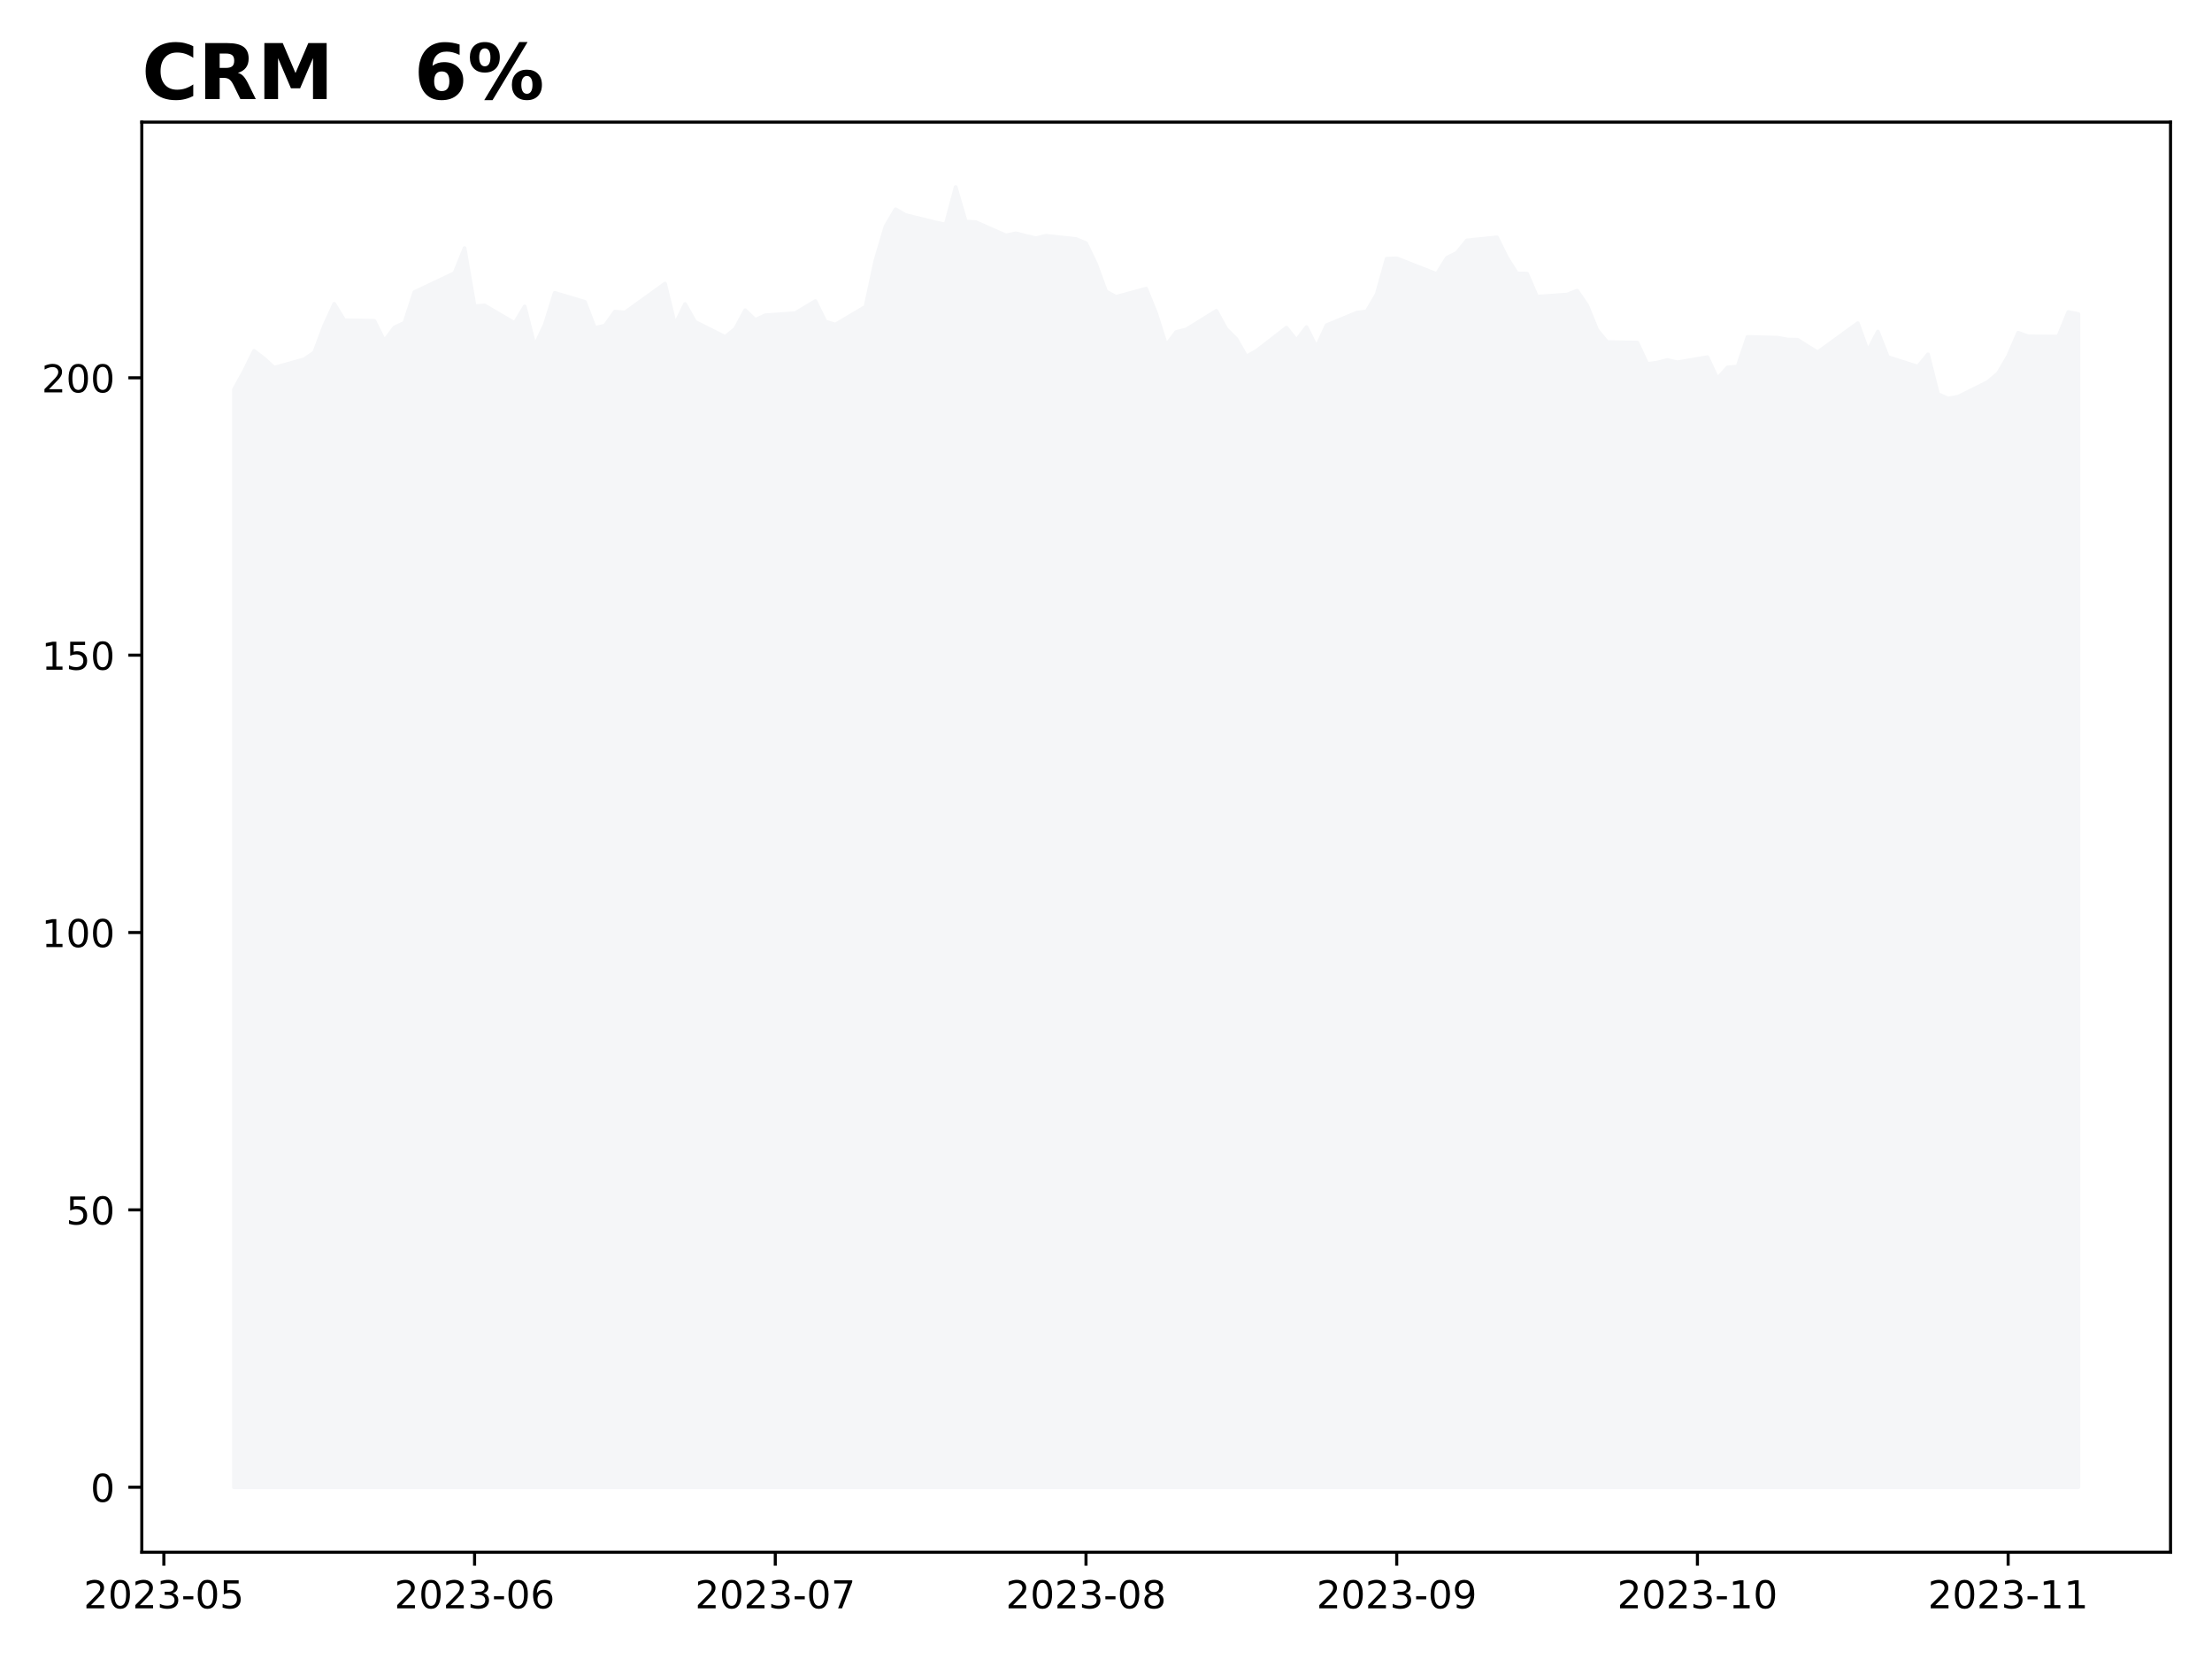
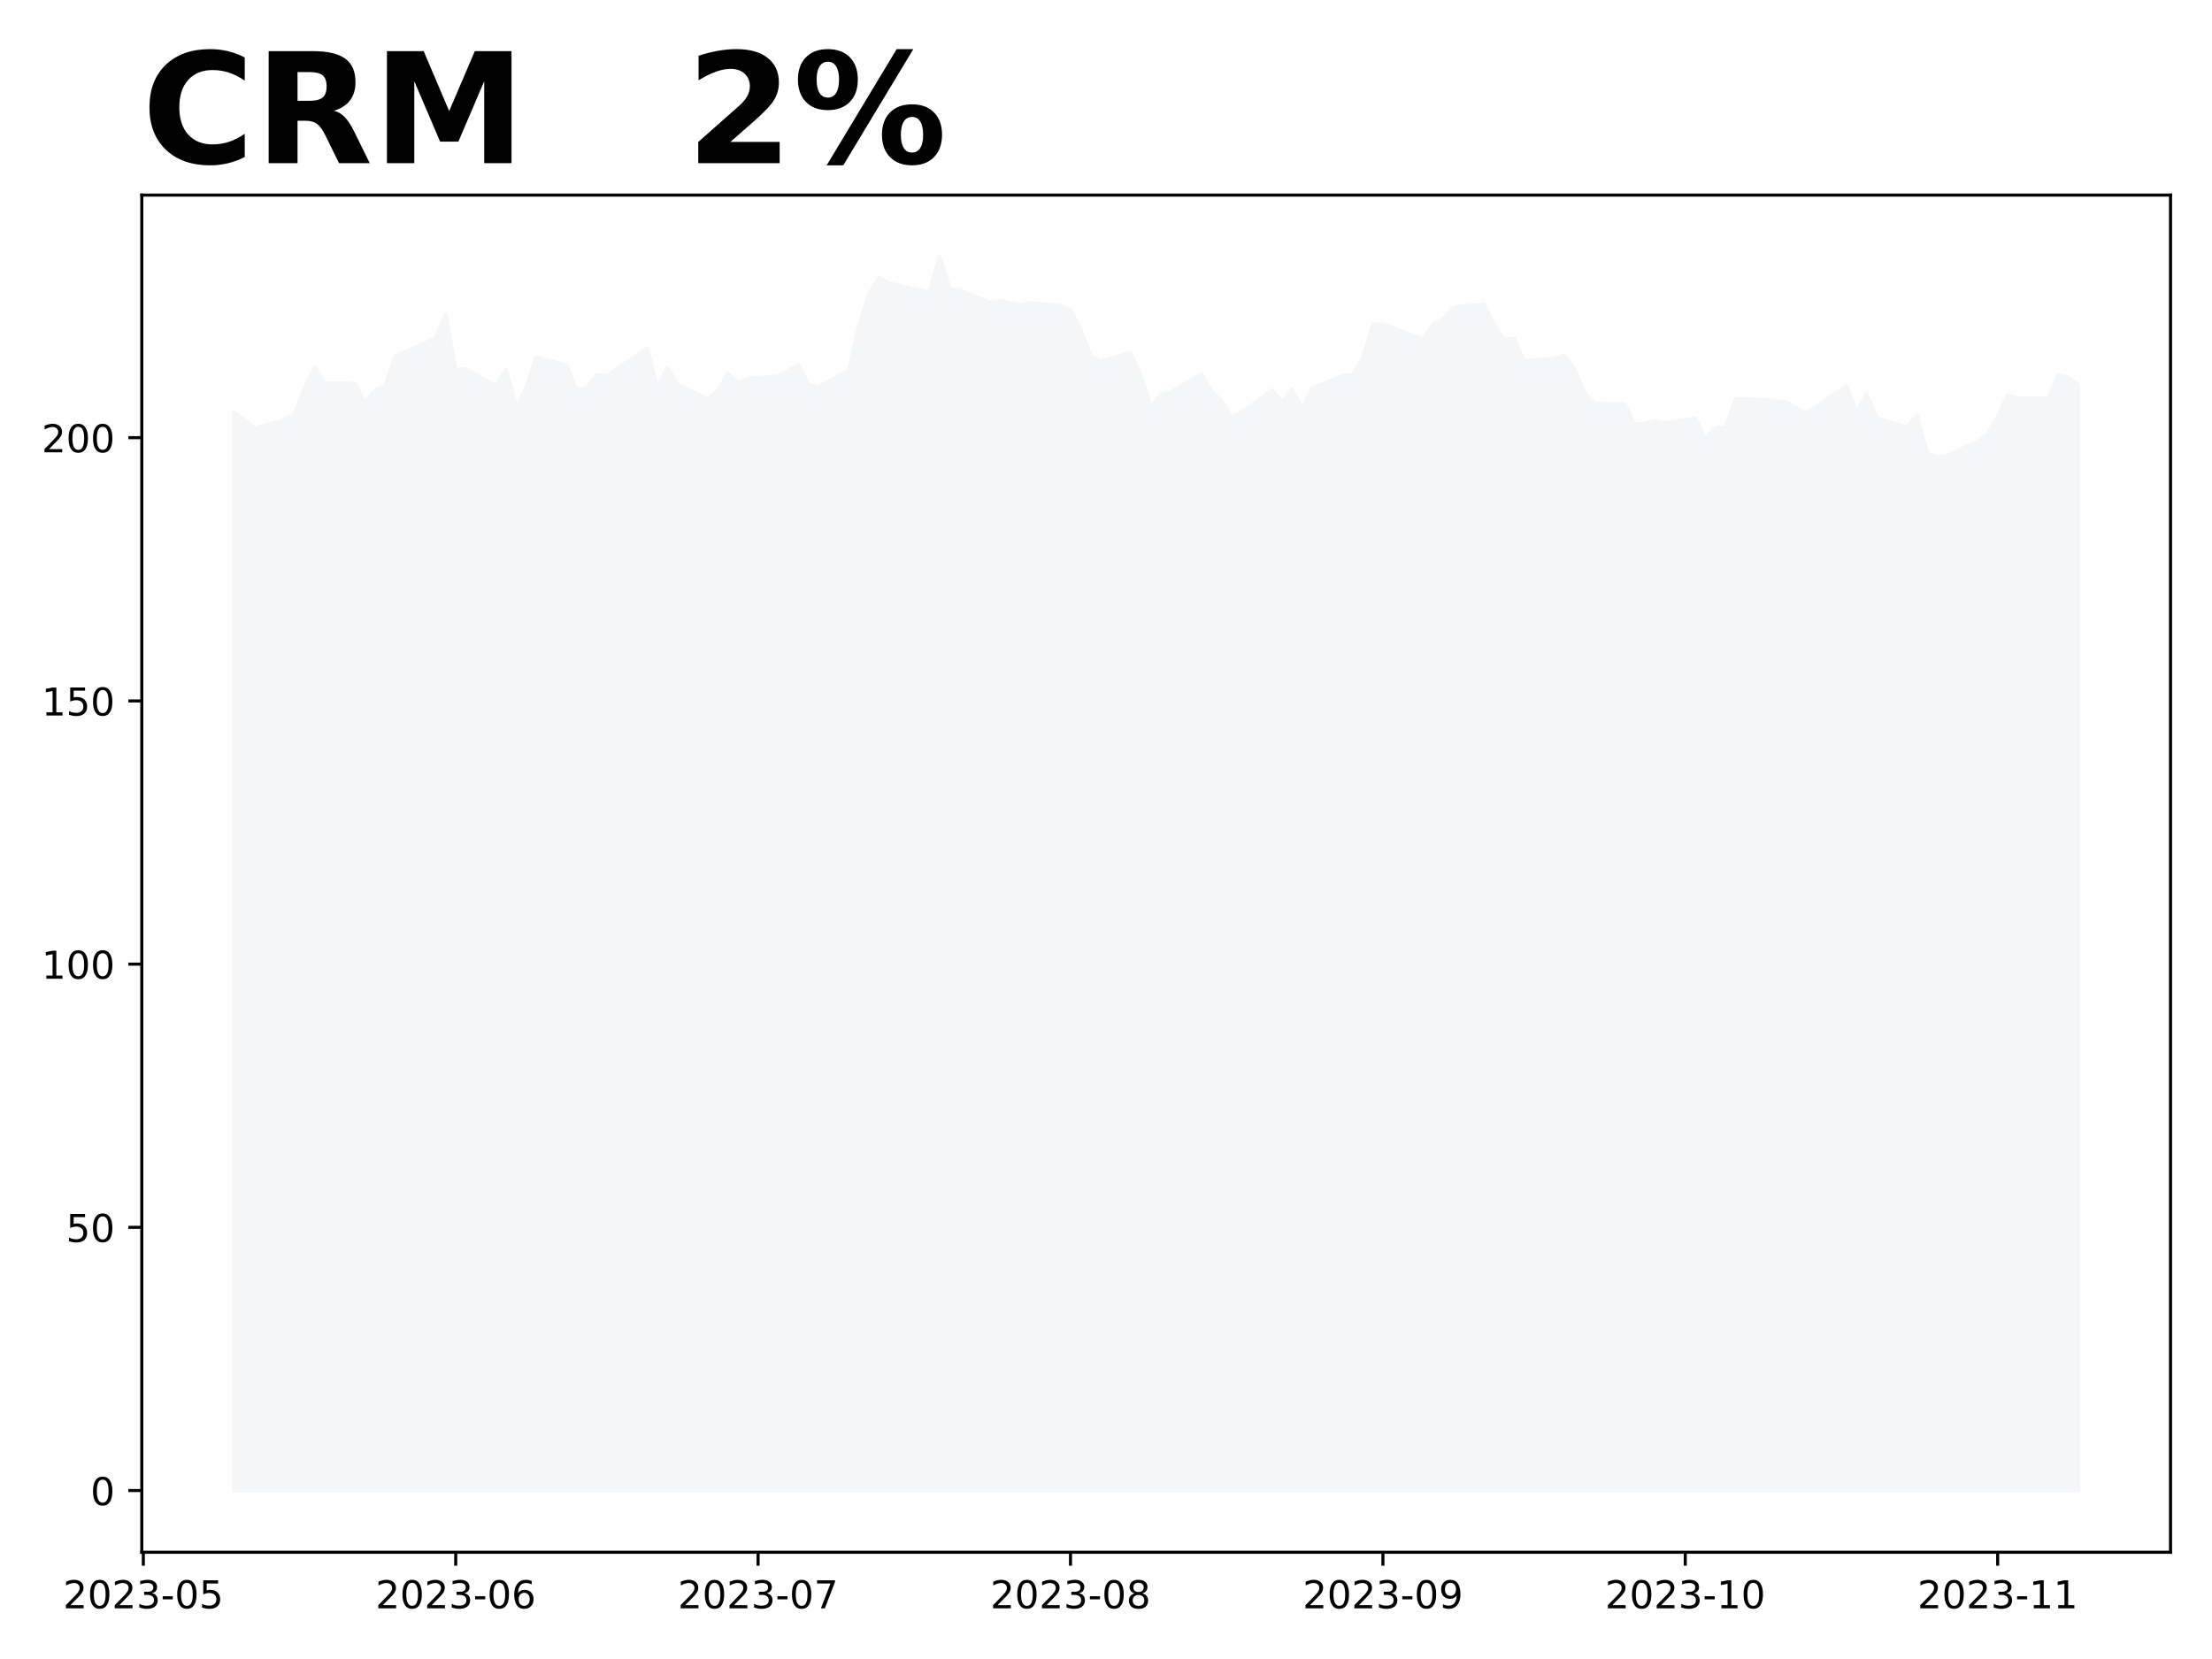
<svg xmlns="http://www.w3.org/2000/svg" xmlns:xlink="http://www.w3.org/1999/xlink" height="432pt" version="1.1" viewBox="0 0 576 432" width="576pt">
  <defs>
    <style type="text/css">
*{stroke-linecap:butt;stroke-linejoin:round;}
  </style>
  </defs>
  <g id="figure_1">
    <g id="patch_1">
      <path d="M 0 432  L 576 432  L 576 0  L 0 0  z " style="fill:#ffffff;" />
    </g>
    <g id="axes_1">
      <g id="patch_2">
-         <path d="M 36.925 404.2  L 565.2 404.2  L 565.2 31.8  L 36.925 31.8  z " style="fill:#ffffff;" />
+         <path d="M 36.925 404.2  L 565.2 404.2  L 565.2 50.8  L 36.925 50.8  z " style="fill:#ffffff;" />
      </g>
      <g id="PolyCollection_1">
        <defs>
-           <path d="M 60.938 -44.727  L 60.938 -330.592  L 63.548 -335.33  L 66.158 -340.631  L 68.768 -338.638  L 71.378 -336.24  L 79.208 -338.436  L 81.818 -340.212  L 84.428 -347.175  L 87.038 -352.866  L 89.648 -348.59  L 97.478 -348.446  L 100.088 -343.217  L 102.698 -346.713  L 105.308 -347.94  L 107.918 -355.929  L 118.359 -360.883  L 120.969 -367.398  L 123.579 -352.259  L 126.189 -352.447  L 134.019 -347.868  L 136.629 -352.187  L 139.239 -341.902  L 141.849 -347.392  L 144.459 -355.741  L 152.289 -353.401  L 154.899 -346.597  L 157.51 -347.204  L 160.12 -350.844  L 162.73 -350.613  L 173.17 -358.139  L 175.78 -347.478  L 178.39 -352.823  L 181 -348.2  L 188.83 -344.257  L 191.44 -346.366  L 194.05 -351.205  L 196.66 -348.692  L 199.27 -349.891  L 207.101 -350.454  L 212.321 -353.588  L 214.931 -348.273  L 217.541 -347.478  L 225.371 -352.129  L 227.981 -364.205  L 230.591 -373.031  L 233.201 -377.495  L 235.811 -375.993  L 243.641 -374.071  L 246.251 -373.537  L 248.861 -383.273  L 251.471 -374.302  L 254.082 -374.158  L 261.912 -370.691  L 264.522 -371.226  L 267.132 -370.576  L 269.742 -369.955  L 272.352 -370.605  L 280.182 -369.752  L 282.792 -368.683  L 285.402 -363.238  L 288.012 -356.102  L 290.622 -354.701  L 298.452 -356.824  L 301.062 -350.353  L 303.673 -342.09  L 306.283 -345.543  L 308.893 -346.193  L 316.723 -351.046  L 319.333 -346.308  L 321.943 -343.723  L 324.553 -339.172  L 327.163 -340.602  L 334.993 -346.669  L 337.603 -343.39  L 340.213 -346.814  L 342.823 -341.585  L 345.433 -347.305  L 353.264 -350.555  L 355.874 -350.902  L 358.484 -355.351  L 361.094 -364.624  L 363.704 -364.725  L 374.144 -360.623  L 376.754 -364.855  L 379.364 -366.17  L 381.974 -369.391  L 389.804 -370.186  L 392.414 -364.913  L 395.024 -360.782  L 397.635 -360.753  L 400.245 -354.73  L 408.075 -355.293  L 410.685 -356.304  L 413.295 -352.447  L 415.905 -346.063  L 418.515 -342.914  L 426.345 -342.784  L 428.955 -337.222  L 431.565 -337.569  L 434.175 -338.248  L 436.785 -337.641  L 444.615 -338.985  L 447.226 -333.38  L 449.836 -336.327  L 452.446 -336.529  L 455.056 -344.257  L 462.886 -344.055  L 465.496 -343.564  L 468.106 -343.52  L 470.716 -341.83  L 473.326 -340.256  L 481.156 -345.947  L 483.766 -347.839  L 486.376 -340.602  L 488.986 -345.644  L 491.596 -339.014  L 499.427 -336.515  L 502.037 -339.721  L 504.647 -329.379  L 507.257 -328.209  L 509.867 -328.671  L 517.697 -332.571  L 520.307 -334.824  L 522.917 -339.274  L 525.527 -345.34  L 528.137 -344.416  L 535.967 -344.344  L 538.577 -350.728  L 541.188 -350.23  L 541.188 -44.727  L 541.188 -44.727  L 538.577 -44.727  L 535.967 -44.727  L 528.137 -44.727  L 525.527 -44.727  L 522.917 -44.727  L 520.307 -44.727  L 517.697 -44.727  L 509.867 -44.727  L 507.257 -44.727  L 504.647 -44.727  L 502.037 -44.727  L 499.427 -44.727  L 491.596 -44.727  L 488.986 -44.727  L 486.376 -44.727  L 483.766 -44.727  L 481.156 -44.727  L 473.326 -44.727  L 470.716 -44.727  L 468.106 -44.727  L 465.496 -44.727  L 462.886 -44.727  L 455.056 -44.727  L 452.446 -44.727  L 449.836 -44.727  L 447.226 -44.727  L 444.615 -44.727  L 436.785 -44.727  L 434.175 -44.727  L 431.565 -44.727  L 428.955 -44.727  L 426.345 -44.727  L 418.515 -44.727  L 415.905 -44.727  L 413.295 -44.727  L 410.685 -44.727  L 408.075 -44.727  L 400.245 -44.727  L 397.635 -44.727  L 395.024 -44.727  L 392.414 -44.727  L 389.804 -44.727  L 381.974 -44.727  L 379.364 -44.727  L 376.754 -44.727  L 374.144 -44.727  L 363.704 -44.727  L 361.094 -44.727  L 358.484 -44.727  L 355.874 -44.727  L 353.264 -44.727  L 345.433 -44.727  L 342.823 -44.727  L 340.213 -44.727  L 337.603 -44.727  L 334.993 -44.727  L 327.163 -44.727  L 324.553 -44.727  L 321.943 -44.727  L 319.333 -44.727  L 316.723 -44.727  L 308.893 -44.727  L 306.283 -44.727  L 303.673 -44.727  L 301.062 -44.727  L 298.452 -44.727  L 290.622 -44.727  L 288.012 -44.727  L 285.402 -44.727  L 282.792 -44.727  L 280.182 -44.727  L 272.352 -44.727  L 269.742 -44.727  L 267.132 -44.727  L 264.522 -44.727  L 261.912 -44.727  L 254.082 -44.727  L 251.471 -44.727  L 248.861 -44.727  L 246.251 -44.727  L 243.641 -44.727  L 235.811 -44.727  L 233.201 -44.727  L 230.591 -44.727  L 227.981 -44.727  L 225.371 -44.727  L 217.541 -44.727  L 214.931 -44.727  L 212.321 -44.727  L 207.101 -44.727  L 199.27 -44.727  L 196.66 -44.727  L 194.05 -44.727  L 191.44 -44.727  L 188.83 -44.727  L 181 -44.727  L 178.39 -44.727  L 175.78 -44.727  L 173.17 -44.727  L 162.73 -44.727  L 160.12 -44.727  L 157.51 -44.727  L 154.899 -44.727  L 152.289 -44.727  L 144.459 -44.727  L 141.849 -44.727  L 139.239 -44.727  L 136.629 -44.727  L 134.019 -44.727  L 126.189 -44.727  L 123.579 -44.727  L 120.969 -44.727  L 118.359 -44.727  L 107.918 -44.727  L 105.308 -44.727  L 102.698 -44.727  L 100.088 -44.727  L 97.478 -44.727  L 89.648 -44.727  L 87.038 -44.727  L 84.428 -44.727  L 81.818 -44.727  L 79.208 -44.727  L 71.378 -44.727  L 68.768 -44.727  L 66.158 -44.727  L 63.548 -44.727  L 60.938 -44.727  z " id="mc3041c9ceb" style="stroke:#f5f6f8;" />
+           <path d="M 60.938 -43.864  L 60.938 -324.671  L 63.562 -322.779  L 66.186 -320.503  L 74.059 -322.587  L 76.683 -324.273  L 79.308 -330.88  L 81.932 -336.281  L 84.556 -332.224  L 92.429 -332.087  L 95.054 -327.124  L 97.678 -330.442  L 100.302 -331.607  L 102.927 -339.187  L 113.424 -343.889  L 116.048 -350.071  L 118.672 -335.705  L 121.297 -335.884  L 129.17 -331.538  L 131.794 -335.637  L 134.418 -325.877  L 137.043 -331.086  L 139.667 -339.009  L 147.54 -336.788  L 150.164 -330.332  L 152.789 -330.908  L 155.413 -334.362  L 158.037 -334.143  L 168.534 -341.285  L 171.159 -331.168  L 173.783 -336.24  L 176.407 -331.854  L 184.28 -328.111  L 186.905 -330.113  L 189.529 -334.705  L 192.153 -332.32  L 194.778 -333.457  L 202.651 -333.992  L 207.899 -336.967  L 210.524 -331.922  L 213.148 -331.168  L 221.021 -335.582  L 223.645 -347.042  L 226.269 -355.417  L 228.894 -359.653  L 231.518 -358.228  L 239.391 -356.404  L 242.015 -355.897  L 244.64 -365.136  L 247.264 -356.624  L 249.888 -356.487  L 257.761 -353.197  L 260.386 -353.704  L 263.01 -353.087  L 265.634 -352.498  L 268.259 -353.115  L 276.131 -352.306  L 278.756 -351.291  L 281.38 -346.123  L 284.004 -339.352  L 286.629 -338.022  L 294.502 -340.037  L 297.126 -333.896  L 299.75 -326.055  L 302.375 -329.331  L 304.999 -329.948  L 312.872 -334.554  L 315.496 -330.058  L 318.121 -327.604  L 320.745 -323.286  L 323.369 -324.643  L 331.242 -330.4  L 333.866 -327.289  L 336.491 -330.538  L 339.115 -325.575  L 341.739 -331.004  L 349.612 -334.088  L 352.237 -334.417  L 354.861 -338.639  L 357.485 -347.439  L 360.11 -347.535  L 370.607 -343.642  L 373.231 -347.659  L 375.856 -348.906  L 378.48 -351.963  L 386.353 -352.717  L 388.977 -347.714  L 391.601 -343.793  L 394.226 -343.766  L 396.85 -338.05  L 404.723 -338.584  L 407.347 -339.544  L 409.972 -335.884  L 412.596 -329.825  L 415.22 -326.836  L 423.093 -326.713  L 425.718 -321.435  L 428.342 -321.764  L 430.966 -322.409  L 433.591 -321.833  L 441.463 -323.108  L 444.088 -317.789  L 446.712 -320.586  L 449.336 -320.778  L 451.961 -328.111  L 459.834 -327.919  L 462.458 -327.453  L 465.082 -327.412  L 467.707 -325.808  L 470.331 -324.314  L 478.204 -329.715  L 480.828 -331.511  L 483.453 -324.643  L 486.077 -329.427  L 488.701 -323.135  L 496.574 -320.764  L 499.198 -323.807  L 501.823 -313.992  L 504.447 -312.882  L 507.071 -313.32  L 514.944 -317.022  L 517.569 -319.16  L 520.193 -323.382  L 522.817 -329.139  L 525.442 -328.262  L 533.315 -328.193  L 535.939 -334.252  L 538.563 -333.745  L 541.188 -331.744  L 541.188 -43.864  L 541.188 -43.864  L 538.563 -43.864  L 535.939 -43.864  L 533.315 -43.864  L 525.442 -43.864  L 522.817 -43.864  L 520.193 -43.864  L 517.569 -43.864  L 514.944 -43.864  L 507.071 -43.864  L 504.447 -43.864  L 501.823 -43.864  L 499.198 -43.864  L 496.574 -43.864  L 488.701 -43.864  L 486.077 -43.864  L 483.453 -43.864  L 480.828 -43.864  L 478.204 -43.864  L 470.331 -43.864  L 467.707 -43.864  L 465.082 -43.864  L 462.458 -43.864  L 459.834 -43.864  L 451.961 -43.864  L 449.336 -43.864  L 446.712 -43.864  L 444.088 -43.864  L 441.463 -43.864  L 433.591 -43.864  L 430.966 -43.864  L 428.342 -43.864  L 425.718 -43.864  L 423.093 -43.864  L 415.22 -43.864  L 412.596 -43.864  L 409.972 -43.864  L 407.347 -43.864  L 404.723 -43.864  L 396.85 -43.864  L 394.226 -43.864  L 391.601 -43.864  L 388.977 -43.864  L 386.353 -43.864  L 378.48 -43.864  L 375.856 -43.864  L 373.231 -43.864  L 370.607 -43.864  L 360.11 -43.864  L 357.485 -43.864  L 354.861 -43.864  L 352.237 -43.864  L 349.612 -43.864  L 341.739 -43.864  L 339.115 -43.864  L 336.491 -43.864  L 333.866 -43.864  L 331.242 -43.864  L 323.369 -43.864  L 320.745 -43.864  L 318.121 -43.864  L 315.496 -43.864  L 312.872 -43.864  L 304.999 -43.864  L 302.375 -43.864  L 299.75 -43.864  L 297.126 -43.864  L 294.502 -43.864  L 286.629 -43.864  L 284.004 -43.864  L 281.38 -43.864  L 278.756 -43.864  L 276.131 -43.864  L 268.259 -43.864  L 265.634 -43.864  L 263.01 -43.864  L 260.386 -43.864  L 257.761 -43.864  L 249.888 -43.864  L 247.264 -43.864  L 244.64 -43.864  L 242.015 -43.864  L 239.391 -43.864  L 231.518 -43.864  L 228.894 -43.864  L 226.269 -43.864  L 223.645 -43.864  L 221.021 -43.864  L 213.148 -43.864  L 210.524 -43.864  L 207.899 -43.864  L 202.651 -43.864  L 194.778 -43.864  L 192.153 -43.864  L 189.529 -43.864  L 186.905 -43.864  L 184.28 -43.864  L 176.407 -43.864  L 173.783 -43.864  L 171.159 -43.864  L 168.534 -43.864  L 158.037 -43.864  L 155.413 -43.864  L 152.789 -43.864  L 150.164 -43.864  L 147.54 -43.864  L 139.667 -43.864  L 137.043 -43.864  L 134.418 -43.864  L 131.794 -43.864  L 129.17 -43.864  L 121.297 -43.864  L 118.672 -43.864  L 116.048 -43.864  L 113.424 -43.864  L 102.927 -43.864  L 100.302 -43.864  L 97.678 -43.864  L 95.054 -43.864  L 92.429 -43.864  L 84.556 -43.864  L 81.932 -43.864  L 79.308 -43.864  L 76.683 -43.864  L 74.059 -43.864  L 66.186 -43.864  L 63.562 -43.864  L 60.938 -43.864  z " id="m56e06c2b2b" style="stroke:#f5f6f8;" />
        </defs>
-         <g clip-path="url(#p6dc7529e59)">
-           <use style="fill:#f5f6f8;stroke:#f5f6f8;" x="0" xlink:href="#mc3041c9ceb" y="432" />
+         <g clip-path="url(#pbf78d49dd8)">
+           <use style="fill:#f5f6f8;stroke:#f5f6f8;" x="0" xlink:href="#m56e06c2b2b" y="432" />
        </g>
      </g>
      <g id="matplotlib.axis_1">
        <g id="xtick_1">
          <g id="line2d_1">
            <defs>
-               <path d="M 0 0  L 0 3.5  " id="me8541e2bfa" style="stroke:#000000;stroke-width:0.8;" />
-             </defs>
-             <g>
-               <use style="stroke:#000000;stroke-width:0.8;" x="42.667" xlink:href="#me8541e2bfa" y="404.2" />
+               <path d="M 0 0  L 0 3.5  " id="mb232b40cdf" style="stroke:#000000;stroke-width:0.8;" />
+             </defs>
+             <g>
+               <use style="stroke:#000000;stroke-width:0.8;" x="37.319" xlink:href="#mb232b40cdf" y="404.2" />
            </g>
          </g>
          <g id="text_1">
            <defs>
              <path d="M 19.188 8.297  L 53.609 8.297  L 53.609 0  L 7.328 0  L 7.328 8.297  Q 12.938 14.109 22.625 23.891  Q 32.328 33.688 34.812 36.531  Q 39.547 41.844 41.422 45.531  Q 43.312 49.219 43.312 52.781  Q 43.312 58.594 39.234 62.25  Q 35.156 65.922 28.609 65.922  Q 23.969 65.922 18.812 64.312  Q 13.672 62.703 7.812 59.422  L 7.812 69.391  Q 13.766 71.781 18.938 73  Q 24.125 74.219 28.422 74.219  Q 39.75 74.219 46.484 68.547  Q 53.219 62.891 53.219 53.422  Q 53.219 48.922 51.531 44.891  Q 49.859 40.875 45.406 35.406  Q 44.188 33.984 37.641 27.219  Q 31.109 20.453 19.188 8.297  z " id="DejaVuSans-50" />
              <path d="M 31.781 66.406  Q 24.172 66.406 20.328 58.906  Q 16.5 51.422 16.5 36.375  Q 16.5 21.391 20.328 13.891  Q 24.172 6.391 31.781 6.391  Q 39.453 6.391 43.281 13.891  Q 47.125 21.391 47.125 36.375  Q 47.125 51.422 43.281 58.906  Q 39.453 66.406 31.781 66.406  z M 31.781 74.219  Q 44.047 74.219 50.516 64.516  Q 56.984 54.828 56.984 36.375  Q 56.984 17.969 50.516 8.266  Q 44.047 -1.422 31.781 -1.422  Q 19.531 -1.422 13.062 8.266  Q 6.594 17.969 6.594 36.375  Q 6.594 54.828 13.062 64.516  Q 19.531 74.219 31.781 74.219  z " id="DejaVuSans-48" />
              <path d="M 40.578 39.312  Q 47.656 37.797 51.625 33  Q 55.609 28.219 55.609 21.188  Q 55.609 10.406 48.188 4.484  Q 40.766 -1.422 27.094 -1.422  Q 22.516 -1.422 17.656 -0.516  Q 12.797 0.391 7.625 2.203  L 7.625 11.719  Q 11.719 9.328 16.594 8.109  Q 21.484 6.891 26.812 6.891  Q 36.078 6.891 40.938 10.547  Q 45.797 14.203 45.797 21.188  Q 45.797 27.641 41.281 31.266  Q 36.766 34.906 28.719 34.906  L 20.219 34.906  L 20.219 43.016  L 29.109 43.016  Q 36.375 43.016 40.234 45.922  Q 44.094 48.828 44.094 54.297  Q 44.094 59.906 40.109 62.906  Q 36.141 65.922 28.719 65.922  Q 24.656 65.922 20.016 65.031  Q 15.375 64.156 9.812 62.312  L 9.812 71.094  Q 15.438 72.656 20.344 73.438  Q 25.25 74.219 29.594 74.219  Q 40.828 74.219 47.359 69.109  Q 53.906 64.016 53.906 55.328  Q 53.906 49.266 50.438 45.094  Q 46.969 40.922 40.578 39.312  z " id="DejaVuSans-51" />
              <path d="M 4.891 31.391  L 31.203 31.391  L 31.203 23.391  L 4.891 23.391  z " id="DejaVuSans-45" />
              <path d="M 10.797 72.906  L 49.516 72.906  L 49.516 64.594  L 19.828 64.594  L 19.828 46.734  Q 21.969 47.469 24.109 47.828  Q 26.266 48.188 28.422 48.188  Q 40.625 48.188 47.75 41.5  Q 54.891 34.812 54.891 23.391  Q 54.891 11.625 47.562 5.094  Q 40.234 -1.422 26.906 -1.422  Q 22.312 -1.422 17.547 -0.641  Q 12.797 0.141 7.719 1.703  L 7.719 11.625  Q 12.109 9.234 16.797 8.062  Q 21.484 6.891 26.703 6.891  Q 35.156 6.891 40.078 11.328  Q 45.016 15.766 45.016 23.391  Q 45.016 31 40.078 35.438  Q 35.156 39.891 26.703 39.891  Q 22.75 39.891 18.812 39.016  Q 14.891 38.141 10.797 36.281  z " id="DejaVuSans-53" />
            </defs>
-             <g transform="translate(21.77571 418.7984)scale(0.1 -0.1)">
+             <g transform="translate(16.42724 418.7984)scale(0.1 -0.1)">
              <use xlink:href="#DejaVuSans-50" />
              <use x="63.623" xlink:href="#DejaVuSans-48" />
              <use x="127.246" xlink:href="#DejaVuSans-50" />
              <use x="190.869" xlink:href="#DejaVuSans-51" />
              <use x="254.492" xlink:href="#DejaVuSans-45" />
              <use x="290.576" xlink:href="#DejaVuSans-48" />
              <use x="354.199" xlink:href="#DejaVuSans-53" />
            </g>
          </g>
        </g>
        <g id="xtick_2">
          <g id="line2d_2">
            <g>
-               <use style="stroke:#000000;stroke-width:0.8;" x="123.579" xlink:href="#me8541e2bfa" y="404.2" />
+               <use style="stroke:#000000;stroke-width:0.8;" x="118.672" xlink:href="#mb232b40cdf" y="404.2" />
            </g>
          </g>
          <g id="text_2">
            <defs>
              <path d="M 33.016 40.375  Q 26.375 40.375 22.484 35.828  Q 18.609 31.297 18.609 23.391  Q 18.609 15.531 22.484 10.953  Q 26.375 6.391 33.016 6.391  Q 39.656 6.391 43.531 10.953  Q 47.406 15.531 47.406 23.391  Q 47.406 31.297 43.531 35.828  Q 39.656 40.375 33.016 40.375  z M 52.594 71.297  L 52.594 62.312  Q 48.875 64.062 45.094 64.984  Q 41.312 65.922 37.594 65.922  Q 27.828 65.922 22.672 59.328  Q 17.531 52.734 16.797 39.406  Q 19.672 43.656 24.016 45.922  Q 28.375 48.188 33.594 48.188  Q 44.578 48.188 50.953 41.516  Q 57.328 34.859 57.328 23.391  Q 57.328 12.156 50.688 5.359  Q 44.047 -1.422 33.016 -1.422  Q 20.359 -1.422 13.672 8.266  Q 6.984 17.969 6.984 36.375  Q 6.984 53.656 15.188 63.938  Q 23.391 74.219 37.203 74.219  Q 40.922 74.219 44.703 73.484  Q 48.484 72.75 52.594 71.297  z " id="DejaVuSans-54" />
            </defs>
-             <g transform="translate(102.6874 418.7984)scale(0.1 -0.1)">
+             <g transform="translate(97.78107 418.7984)scale(0.1 -0.1)">
              <use xlink:href="#DejaVuSans-50" />
              <use x="63.623" xlink:href="#DejaVuSans-48" />
              <use x="127.246" xlink:href="#DejaVuSans-50" />
              <use x="190.869" xlink:href="#DejaVuSans-51" />
              <use x="254.492" xlink:href="#DejaVuSans-45" />
              <use x="290.576" xlink:href="#DejaVuSans-48" />
              <use x="354.199" xlink:href="#DejaVuSans-54" />
            </g>
          </g>
        </g>
        <g id="xtick_3">
          <g id="line2d_3">
            <g>
-               <use style="stroke:#000000;stroke-width:0.8;" x="201.88" xlink:href="#me8541e2bfa" y="404.2" />
+               <use style="stroke:#000000;stroke-width:0.8;" x="197.402" xlink:href="#mb232b40cdf" y="404.2" />
            </g>
          </g>
          <g id="text_3">
            <defs>
              <path d="M 8.203 72.906  L 55.078 72.906  L 55.078 68.703  L 28.609 0  L 18.312 0  L 43.219 64.594  L 8.203 64.594  z " id="DejaVuSans-55" />
            </defs>
-             <g transform="translate(180.989 418.7984)scale(0.1 -0.1)">
+             <g transform="translate(176.5106 418.7984)scale(0.1 -0.1)">
              <use xlink:href="#DejaVuSans-50" />
              <use x="63.623" xlink:href="#DejaVuSans-48" />
              <use x="127.246" xlink:href="#DejaVuSans-50" />
              <use x="190.869" xlink:href="#DejaVuSans-51" />
              <use x="254.492" xlink:href="#DejaVuSans-45" />
              <use x="290.576" xlink:href="#DejaVuSans-48" />
              <use x="354.199" xlink:href="#DejaVuSans-55" />
            </g>
          </g>
        </g>
        <g id="xtick_4">
          <g id="line2d_4">
            <g>
-               <use style="stroke:#000000;stroke-width:0.8;" x="282.792" xlink:href="#me8541e2bfa" y="404.2" />
+               <use style="stroke:#000000;stroke-width:0.8;" x="278.756" xlink:href="#mb232b40cdf" y="404.2" />
            </g>
          </g>
          <g id="text_4">
            <defs>
              <path d="M 31.781 34.625  Q 24.75 34.625 20.719 30.859  Q 16.703 27.094 16.703 20.516  Q 16.703 13.922 20.719 10.156  Q 24.75 6.391 31.781 6.391  Q 38.812 6.391 42.859 10.172  Q 46.922 13.969 46.922 20.516  Q 46.922 27.094 42.891 30.859  Q 38.875 34.625 31.781 34.625  z M 21.922 38.812  Q 15.578 40.375 12.031 44.719  Q 8.5 49.078 8.5 55.328  Q 8.5 64.062 14.719 69.141  Q 20.953 74.219 31.781 74.219  Q 42.672 74.219 48.875 69.141  Q 55.078 64.062 55.078 55.328  Q 55.078 49.078 51.531 44.719  Q 48 40.375 41.703 38.812  Q 48.828 37.156 52.797 32.312  Q 56.781 27.484 56.781 20.516  Q 56.781 9.906 50.312 4.234  Q 43.844 -1.422 31.781 -1.422  Q 19.734 -1.422 13.25 4.234  Q 6.781 9.906 6.781 20.516  Q 6.781 27.484 10.781 32.312  Q 14.797 37.156 21.922 38.812  z M 18.312 54.391  Q 18.312 48.734 21.844 45.562  Q 25.391 42.391 31.781 42.391  Q 38.141 42.391 41.719 45.562  Q 45.312 48.734 45.312 54.391  Q 45.312 60.062 41.719 63.234  Q 38.141 66.406 31.781 66.406  Q 25.391 66.406 21.844 63.234  Q 18.312 60.062 18.312 54.391  z " id="DejaVuSans-56" />
            </defs>
-             <g transform="translate(261.9007 418.7984)scale(0.1 -0.1)">
+             <g transform="translate(257.8644 418.7984)scale(0.1 -0.1)">
              <use xlink:href="#DejaVuSans-50" />
              <use x="63.623" xlink:href="#DejaVuSans-48" />
              <use x="127.246" xlink:href="#DejaVuSans-50" />
              <use x="190.869" xlink:href="#DejaVuSans-51" />
              <use x="254.492" xlink:href="#DejaVuSans-45" />
              <use x="290.576" xlink:href="#DejaVuSans-48" />
              <use x="354.199" xlink:href="#DejaVuSans-56" />
            </g>
          </g>
        </g>
        <g id="xtick_5">
          <g id="line2d_5">
            <g>
-               <use style="stroke:#000000;stroke-width:0.8;" x="363.704" xlink:href="#me8541e2bfa" y="404.2" />
+               <use style="stroke:#000000;stroke-width:0.8;" x="360.11" xlink:href="#mb232b40cdf" y="404.2" />
            </g>
          </g>
          <g id="text_5">
            <defs>
              <path d="M 10.984 1.516  L 10.984 10.5  Q 14.703 8.734 18.5 7.812  Q 22.312 6.891 25.984 6.891  Q 35.75 6.891 40.891 13.453  Q 46.047 20.016 46.781 33.406  Q 43.953 29.203 39.594 26.953  Q 35.25 24.703 29.984 24.703  Q 19.047 24.703 12.672 31.312  Q 6.297 37.938 6.297 49.422  Q 6.297 60.641 12.938 67.422  Q 19.578 74.219 30.609 74.219  Q 43.266 74.219 49.922 64.516  Q 56.594 54.828 56.594 36.375  Q 56.594 19.141 48.406 8.859  Q 40.234 -1.422 26.422 -1.422  Q 22.703 -1.422 18.891 -0.688  Q 15.094 0.047 10.984 1.516  z M 30.609 32.422  Q 37.25 32.422 41.125 36.953  Q 45.016 41.5 45.016 49.422  Q 45.016 57.281 41.125 61.844  Q 37.25 66.406 30.609 66.406  Q 23.969 66.406 20.094 61.844  Q 16.219 57.281 16.219 49.422  Q 16.219 41.5 20.094 36.953  Q 23.969 32.422 30.609 32.422  z " id="DejaVuSans-57" />
            </defs>
-             <g transform="translate(342.8124 418.7984)scale(0.1 -0.1)">
+             <g transform="translate(339.2182 418.7984)scale(0.1 -0.1)">
              <use xlink:href="#DejaVuSans-50" />
              <use x="63.623" xlink:href="#DejaVuSans-48" />
              <use x="127.246" xlink:href="#DejaVuSans-50" />
              <use x="190.869" xlink:href="#DejaVuSans-51" />
              <use x="254.492" xlink:href="#DejaVuSans-45" />
              <use x="290.576" xlink:href="#DejaVuSans-48" />
              <use x="354.199" xlink:href="#DejaVuSans-57" />
            </g>
          </g>
        </g>
        <g id="xtick_6">
          <g id="line2d_6">
            <g>
-               <use style="stroke:#000000;stroke-width:0.8;" x="442.005" xlink:href="#me8541e2bfa" y="404.2" />
+               <use style="stroke:#000000;stroke-width:0.8;" x="438.839" xlink:href="#mb232b40cdf" y="404.2" />
            </g>
          </g>
          <g id="text_6">
            <defs>
              <path d="M 12.406 8.297  L 28.516 8.297  L 28.516 63.922  L 10.984 60.406  L 10.984 69.391  L 28.422 72.906  L 38.281 72.906  L 38.281 8.297  L 54.391 8.297  L 54.391 0  L 12.406 0  z " id="DejaVuSans-49" />
            </defs>
-             <g transform="translate(421.114 418.7984)scale(0.1 -0.1)">
+             <g transform="translate(417.9477 418.7984)scale(0.1 -0.1)">
              <use xlink:href="#DejaVuSans-50" />
              <use x="63.623" xlink:href="#DejaVuSans-48" />
              <use x="127.246" xlink:href="#DejaVuSans-50" />
              <use x="190.869" xlink:href="#DejaVuSans-51" />
              <use x="254.492" xlink:href="#DejaVuSans-45" />
              <use x="290.576" xlink:href="#DejaVuSans-49" />
              <use x="354.199" xlink:href="#DejaVuSans-48" />
            </g>
          </g>
        </g>
        <g id="xtick_7">
          <g id="line2d_7">
            <g>
-               <use style="stroke:#000000;stroke-width:0.8;" x="522.917" xlink:href="#me8541e2bfa" y="404.2" />
+               <use style="stroke:#000000;stroke-width:0.8;" x="520.193" xlink:href="#mb232b40cdf" y="404.2" />
            </g>
          </g>
          <g id="text_7">
-             <g transform="translate(502.0257 418.7984)scale(0.1 -0.1)">
+             <g transform="translate(499.3016 418.7984)scale(0.1 -0.1)">
              <use xlink:href="#DejaVuSans-50" />
              <use x="63.623" xlink:href="#DejaVuSans-48" />
              <use x="127.246" xlink:href="#DejaVuSans-50" />
              <use x="190.869" xlink:href="#DejaVuSans-51" />
              <use x="254.492" xlink:href="#DejaVuSans-45" />
              <use x="290.576" xlink:href="#DejaVuSans-49" />
              <use x="354.199" xlink:href="#DejaVuSans-49" />
            </g>
          </g>
        </g>
      </g>
      <g id="matplotlib.axis_2">
        <g id="ytick_1">
          <g id="line2d_8">
            <defs>
-               <path d="M 0 0  L -3.5 0  " id="maab917697f" style="stroke:#000000;stroke-width:0.8;" />
-             </defs>
-             <g>
-               <use style="stroke:#000000;stroke-width:0.8;" x="36.925" xlink:href="#maab917697f" y="387.273" />
+               <path d="M 0 0  L -3.5 0  " id="m89801ac9e7" style="stroke:#000000;stroke-width:0.8;" />
+             </defs>
+             <g>
+               <use style="stroke:#000000;stroke-width:0.8;" x="36.925" xlink:href="#m89801ac9e7" y="388.136" />
            </g>
          </g>
          <g id="text_8">
-             <g transform="translate(23.5625 391.0719)scale(0.1 -0.1)">
+             <g transform="translate(23.5625 391.9356)scale(0.1 -0.1)">
              <use xlink:href="#DejaVuSans-48" />
            </g>
          </g>
        </g>
        <g id="ytick_2">
          <g id="line2d_9">
            <g>
-               <use style="stroke:#000000;stroke-width:0.8;" x="36.925" xlink:href="#maab917697f" y="315.048" />
+               <use style="stroke:#000000;stroke-width:0.8;" x="36.925" xlink:href="#m89801ac9e7" y="319.597" />
            </g>
          </g>
          <g id="text_9">
-             <g transform="translate(17.2 318.8474)scale(0.1 -0.1)">
+             <g transform="translate(17.2 323.3959)scale(0.1 -0.1)">
              <use xlink:href="#DejaVuSans-53" />
              <use x="63.623" xlink:href="#DejaVuSans-48" />
            </g>
          </g>
        </g>
        <g id="ytick_3">
          <g id="line2d_10">
            <g>
-               <use style="stroke:#000000;stroke-width:0.8;" x="36.925" xlink:href="#maab917697f" y="242.824" />
+               <use style="stroke:#000000;stroke-width:0.8;" x="36.925" xlink:href="#m89801ac9e7" y="251.057" />
            </g>
          </g>
          <g id="text_10">
-             <g transform="translate(10.8375 246.6228)scale(0.1 -0.1)">
+             <g transform="translate(10.8375 254.8563)scale(0.1 -0.1)">
              <use xlink:href="#DejaVuSans-49" />
              <use x="63.623" xlink:href="#DejaVuSans-48" />
              <use x="127.246" xlink:href="#DejaVuSans-48" />
            </g>
          </g>
        </g>
        <g id="ytick_4">
          <g id="line2d_11">
            <g>
-               <use style="stroke:#000000;stroke-width:0.8;" x="36.925" xlink:href="#maab917697f" y="170.599" />
+               <use style="stroke:#000000;stroke-width:0.8;" x="36.925" xlink:href="#m89801ac9e7" y="182.517" />
            </g>
          </g>
          <g id="text_11">
-             <g transform="translate(10.8375 174.3982)scale(0.1 -0.1)">
+             <g transform="translate(10.8375 186.3166)scale(0.1 -0.1)">
              <use xlink:href="#DejaVuSans-49" />
              <use x="63.623" xlink:href="#DejaVuSans-53" />
              <use x="127.246" xlink:href="#DejaVuSans-48" />
            </g>
          </g>
        </g>
        <g id="ytick_5">
          <g id="line2d_12">
            <g>
-               <use style="stroke:#000000;stroke-width:0.8;" x="36.925" xlink:href="#maab917697f" y="98.374" />
+               <use style="stroke:#000000;stroke-width:0.8;" x="36.925" xlink:href="#m89801ac9e7" y="113.978" />
            </g>
          </g>
          <g id="text_12">
-             <g transform="translate(10.8375 102.1737)scale(0.1 -0.1)">
+             <g transform="translate(10.8375 117.777)scale(0.1 -0.1)">
              <use xlink:href="#DejaVuSans-50" />
              <use x="63.623" xlink:href="#DejaVuSans-48" />
              <use x="127.246" xlink:href="#DejaVuSans-48" />
            </g>
          </g>
        </g>
      </g>
      <g id="patch_3">
-         <path d="M 36.925 404.2  L 36.925 31.8  " style="fill:none;stroke:#000000;stroke-linecap:square;stroke-linejoin:miter;stroke-width:0.8;" />
+         <path d="M 36.925 404.2  L 36.925 50.8  " style="fill:none;stroke:#000000;stroke-linecap:square;stroke-linejoin:miter;stroke-width:0.8;" />
      </g>
      <g id="patch_4">
-         <path d="M 565.2 404.2  L 565.2 31.8  " style="fill:none;stroke:#000000;stroke-linecap:square;stroke-linejoin:miter;stroke-width:0.8;" />
+         <path d="M 565.2 404.2  L 565.2 50.8  " style="fill:none;stroke:#000000;stroke-linecap:square;stroke-linejoin:miter;stroke-width:0.8;" />
      </g>
      <g id="patch_5">
        <path d="M 36.925 404.2  L 565.2 404.2  " style="fill:none;stroke:#000000;stroke-linecap:square;stroke-linejoin:miter;stroke-width:0.8;" />
      </g>
      <g id="patch_6">
-         <path d="M 36.925 31.8  L 565.2 31.8  " style="fill:none;stroke:#000000;stroke-linecap:square;stroke-linejoin:miter;stroke-width:0.8;" />
+         <path d="M 36.925 50.8  L 565.2 50.8  " style="fill:none;stroke:#000000;stroke-linecap:square;stroke-linejoin:miter;stroke-width:0.8;" />
      </g>
      <g id="text_13">
        <defs>
          <path d="M 67 4  Q 61.812 1.312 56.203 -0.047  Q 50.594 -1.422 44.484 -1.422  Q 26.266 -1.422 15.625 8.766  Q 4.984 18.953 4.984 36.375  Q 4.984 53.859 15.625 64.031  Q 26.266 74.219 44.484 74.219  Q 50.594 74.219 56.203 72.844  Q 61.812 71.484 67 68.797  L 67 53.719  Q 61.766 57.281 56.688 58.938  Q 51.609 60.594 46 60.594  Q 35.938 60.594 30.172 54.141  Q 24.422 47.703 24.422 36.375  Q 24.422 25.094 30.172 18.641  Q 35.938 12.203 46 12.203  Q 51.609 12.203 56.688 13.859  Q 61.766 15.531 67 19.094  z " id="DejaVuSans-Bold-67" />
          <path d="M 35.891 40.578  Q 41.797 40.578 44.359 42.766  Q 46.922 44.969 46.922 50  Q 46.922 54.984 44.359 57.125  Q 41.797 59.281 35.891 59.281  L 27.984 59.281  L 27.984 40.578  z M 27.984 27.594  L 27.984 0  L 9.188 0  L 9.188 72.906  L 37.891 72.906  Q 52.297 72.906 59 68.062  Q 65.719 63.234 65.719 52.781  Q 65.719 45.562 62.219 40.922  Q 58.734 36.281 51.703 34.078  Q 55.562 33.203 58.609 30.094  Q 61.672 27 64.797 20.703  L 75 0  L 54.984 0  L 46.094 18.109  Q 43.406 23.578 40.641 25.578  Q 37.891 27.594 33.297 27.594  z " id="DejaVuSans-Bold-82" />
          <path d="M 9.188 72.906  L 33.109 72.906  L 49.703 33.891  L 66.406 72.906  L 90.281 72.906  L 90.281 0  L 72.516 0  L 72.516 53.328  L 55.719 14.016  L 43.797 14.016  L 27 53.328  L 27 0  L 9.188 0  z " id="DejaVuSans-Bold-77" />
          <path id="DejaVuSans-Bold-32" />
-           <path d="M 36.188 35.984  Q 31.25 35.984 28.781 32.781  Q 26.312 29.594 26.312 23.188  Q 26.312 16.797 28.781 13.594  Q 31.25 10.406 36.188 10.406  Q 41.156 10.406 43.625 13.594  Q 46.094 16.797 46.094 23.188  Q 46.094 29.594 43.625 32.781  Q 41.156 35.984 36.188 35.984  z M 59.422 71  L 59.422 57.516  Q 54.781 59.719 50.672 60.766  Q 46.578 61.812 42.672 61.812  Q 34.281 61.812 29.594 57.141  Q 24.906 52.484 24.125 43.312  Q 27.344 45.703 31.094 46.891  Q 34.859 48.094 39.312 48.094  Q 50.484 48.094 57.344 41.547  Q 64.203 35.016 64.203 24.422  Q 64.203 12.703 56.531 5.641  Q 48.875 -1.422 35.984 -1.422  Q 21.781 -1.422 13.984 8.172  Q 6.203 17.781 6.203 35.406  Q 6.203 53.469 15.312 63.797  Q 24.422 74.125 40.281 74.125  Q 45.312 74.125 50.047 73.344  Q 54.781 72.562 59.422 71  z " id="DejaVuSans-Bold-54" />
+           <path d="M 28.812 13.812  L 60.891 13.812  L 60.891 0  L 7.906 0  L 7.906 13.812  L 34.516 37.312  Q 38.094 40.531 39.797 43.609  Q 41.5 46.688 41.5 50  Q 41.5 55.125 38.062 58.25  Q 34.625 61.375 28.906 61.375  Q 24.516 61.375 19.281 59.5  Q 14.062 57.625 8.109 53.906  L 8.109 69.922  Q 14.453 72.016 20.656 73.109  Q 26.859 74.219 32.812 74.219  Q 45.906 74.219 53.156 68.453  Q 60.406 62.703 60.406 52.391  Q 60.406 46.438 57.328 41.281  Q 54.25 36.141 44.391 27.484  z " id="DejaVuSans-Bold-50" />
          <path d="M 77.484 30.078  Q 74.031 30.078 72.125 27.078  Q 70.219 24.078 70.219 18.5  Q 70.219 12.891 72.094 9.891  Q 73.969 6.891 77.484 6.891  Q 81 6.891 82.859 9.891  Q 84.719 12.891 84.719 18.5  Q 84.719 24.078 82.828 27.078  Q 80.953 30.078 77.484 30.078  z M 77.484 38.281  Q 86.578 38.281 91.797 33  Q 97.016 27.734 97.016 18.5  Q 97.016 9.281 91.797 3.922  Q 86.578 -1.422 77.484 -1.422  Q 68.406 -1.422 63.156 3.922  Q 57.906 9.281 57.906 18.5  Q 57.906 27.688 63.156 32.984  Q 68.406 38.281 77.484 38.281  z M 32.719 -1.422  L 21.922 -1.422  L 67.484 74.219  L 78.328 74.219  z M 22.703 74.219  Q 31.781 74.219 36.984 68.922  Q 42.188 63.625 42.188 54.391  Q 42.188 45.172 36.984 39.844  Q 31.781 34.516 22.703 34.516  Q 13.625 34.516 8.422 39.844  Q 3.219 45.172 3.219 54.391  Q 3.219 63.625 8.422 68.922  Q 13.625 74.219 22.703 74.219  z M 22.703 66.016  Q 19.188 66.016 17.281 62.984  Q 15.375 59.969 15.375 54.391  Q 15.375 48.781 17.281 45.719  Q 19.188 42.672 22.703 42.672  Q 26.219 42.672 28.094 45.719  Q 29.984 48.781 29.984 54.391  Q 29.984 59.969 28.078 62.984  Q 26.172 66.016 22.703 66.016  z " id="DejaVuSans-Bold-37" />
        </defs>
-         <g transform="translate(36.925 25.8)scale(0.2 -0.2)">
+         <g transform="translate(36.925 42.48125)scale(0.4 -0.4)">
          <use xlink:href="#DejaVuSans-Bold-67" />
          <use x="73.389" xlink:href="#DejaVuSans-Bold-82" />
          <use x="150.391" xlink:href="#DejaVuSans-Bold-77" />
          <use x="249.902" xlink:href="#DejaVuSans-Bold-32" />
          <use x="284.717" xlink:href="#DejaVuSans-Bold-32" />
          <use x="319.531" xlink:href="#DejaVuSans-Bold-32" />
-           <use x="354.346" xlink:href="#DejaVuSans-Bold-54" />
+           <use x="354.346" xlink:href="#DejaVuSans-Bold-50" />
          <use x="423.926" xlink:href="#DejaVuSans-Bold-37" />
        </g>
      </g>
    </g>
  </g>
  <defs>
-     <clipPath id="p6dc7529e59">
-       <rect height="372.4" width="528.275" x="36.925" y="31.8" />
+     <clipPath id="pbf78d49dd8">
+       <rect height="353.4" width="528.275" x="36.925" y="50.8" />
    </clipPath>
  </defs>
</svg>
